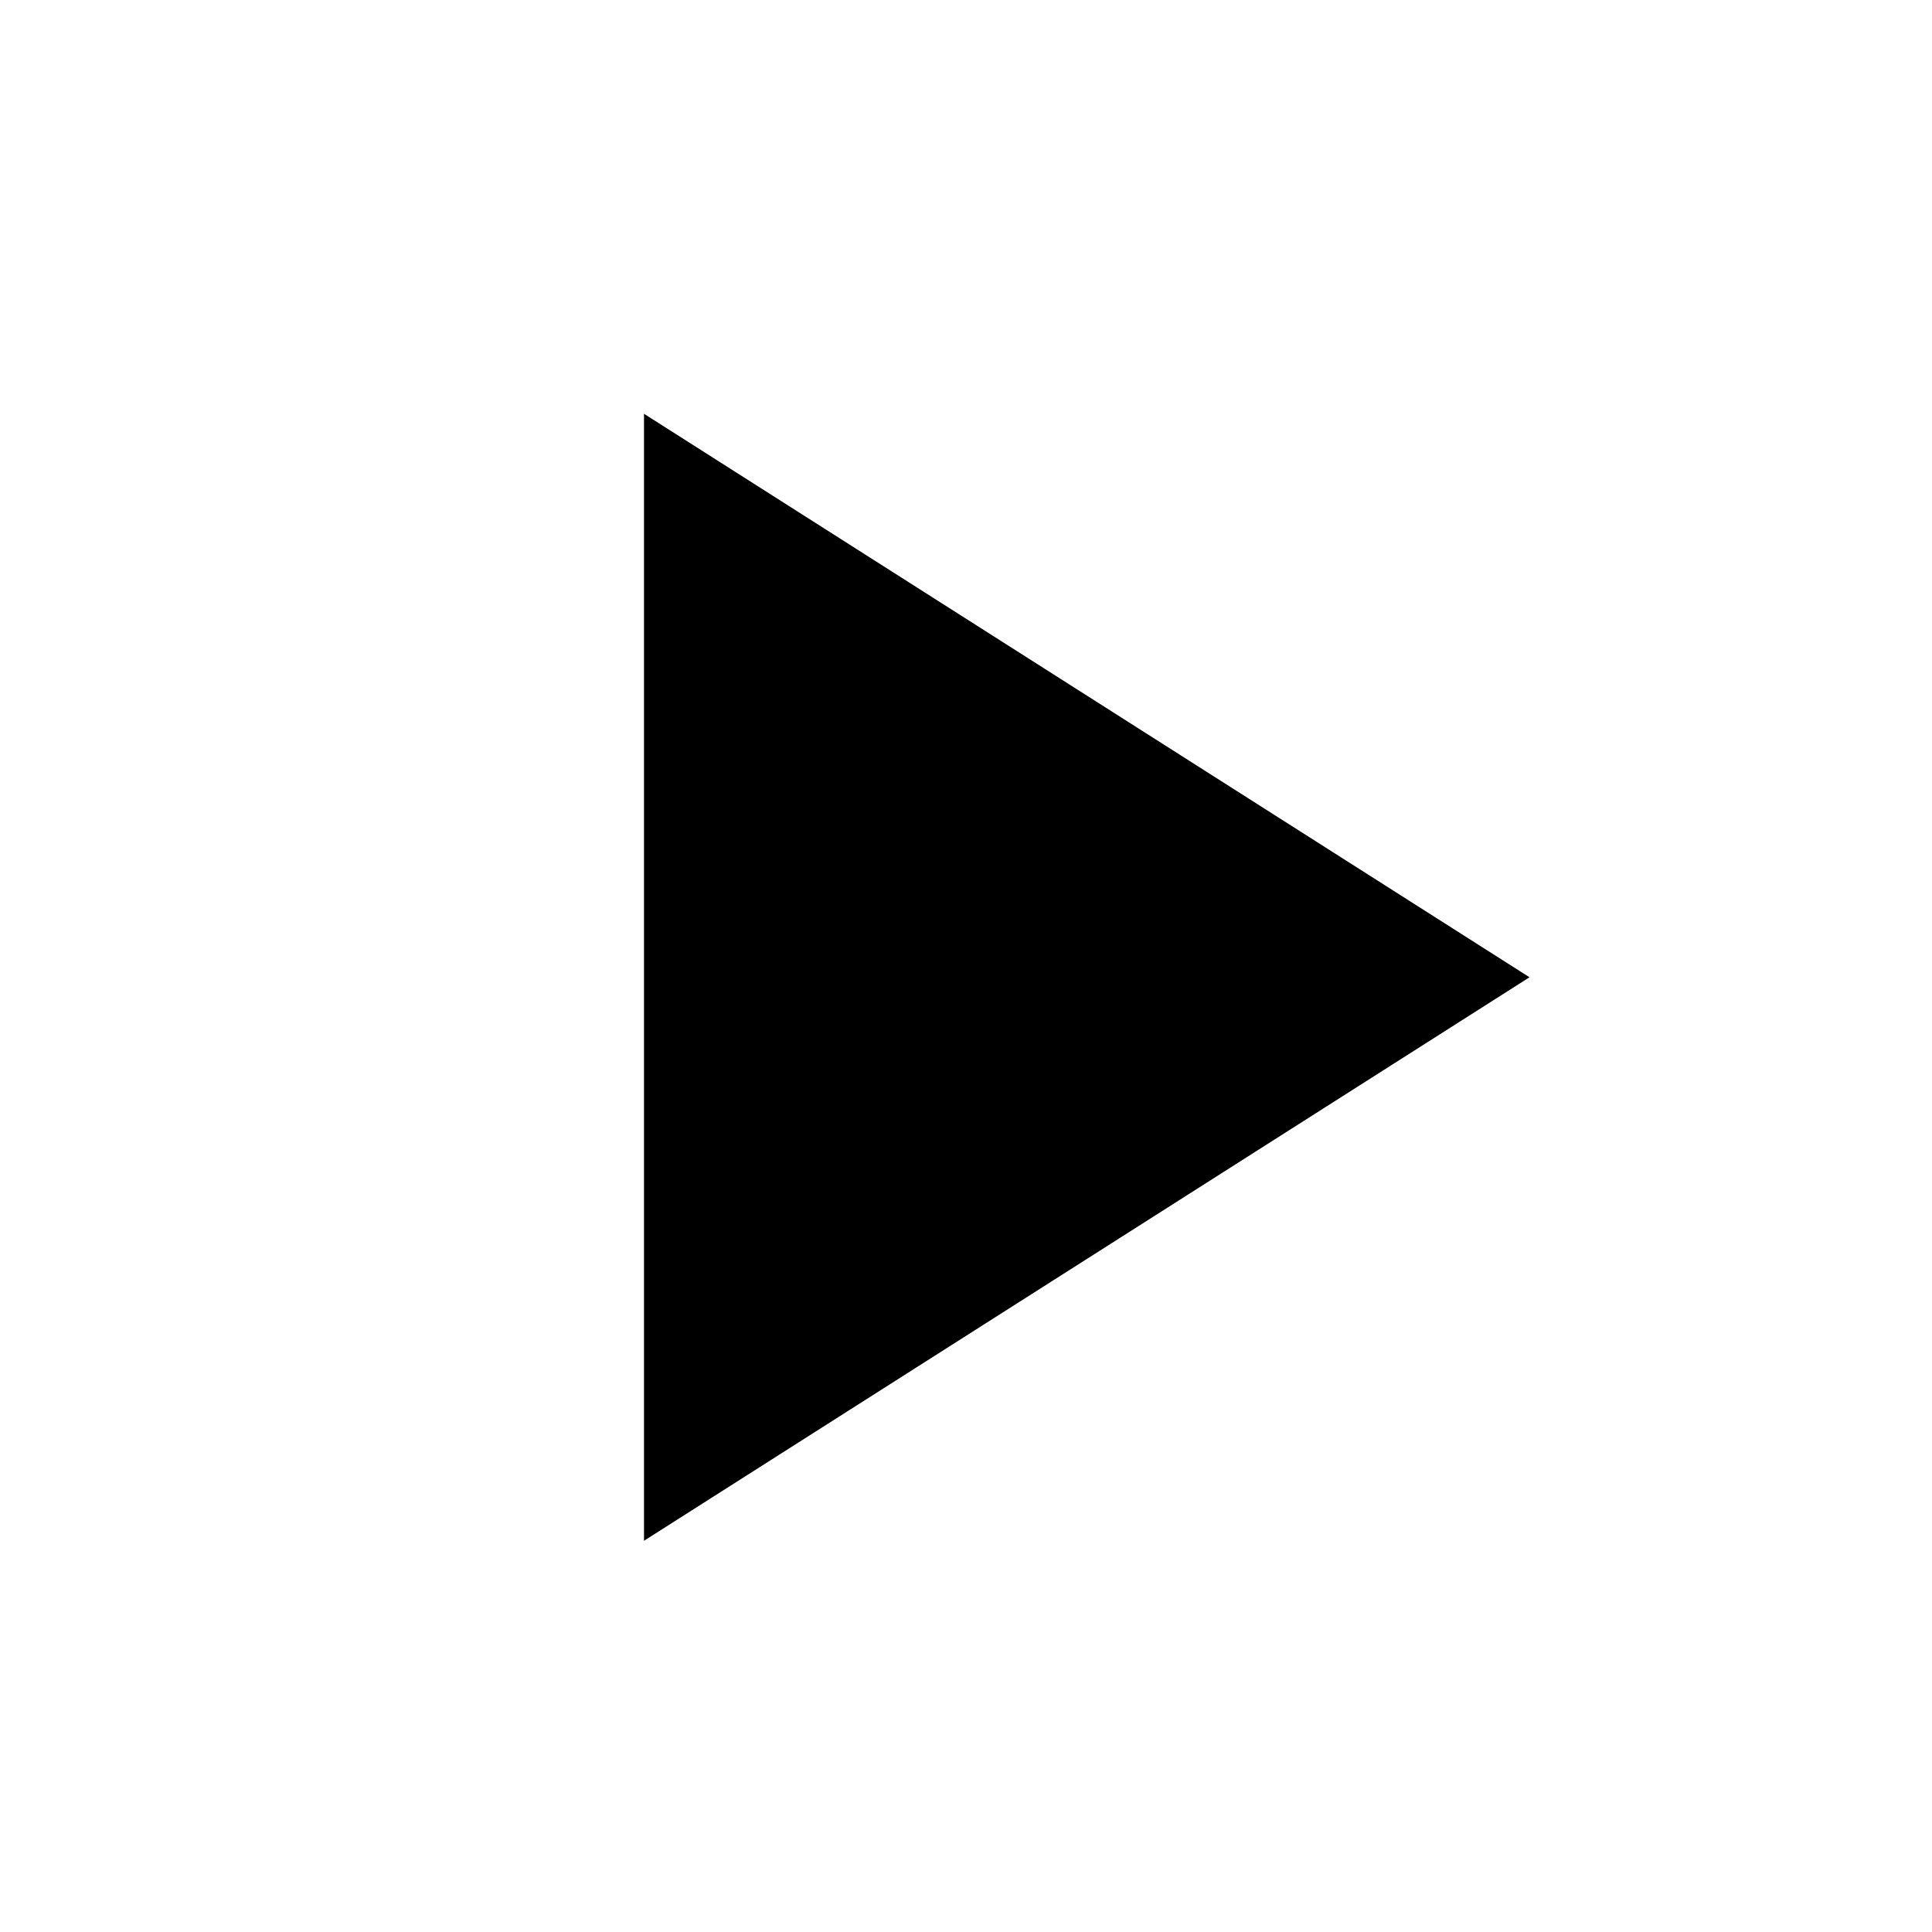
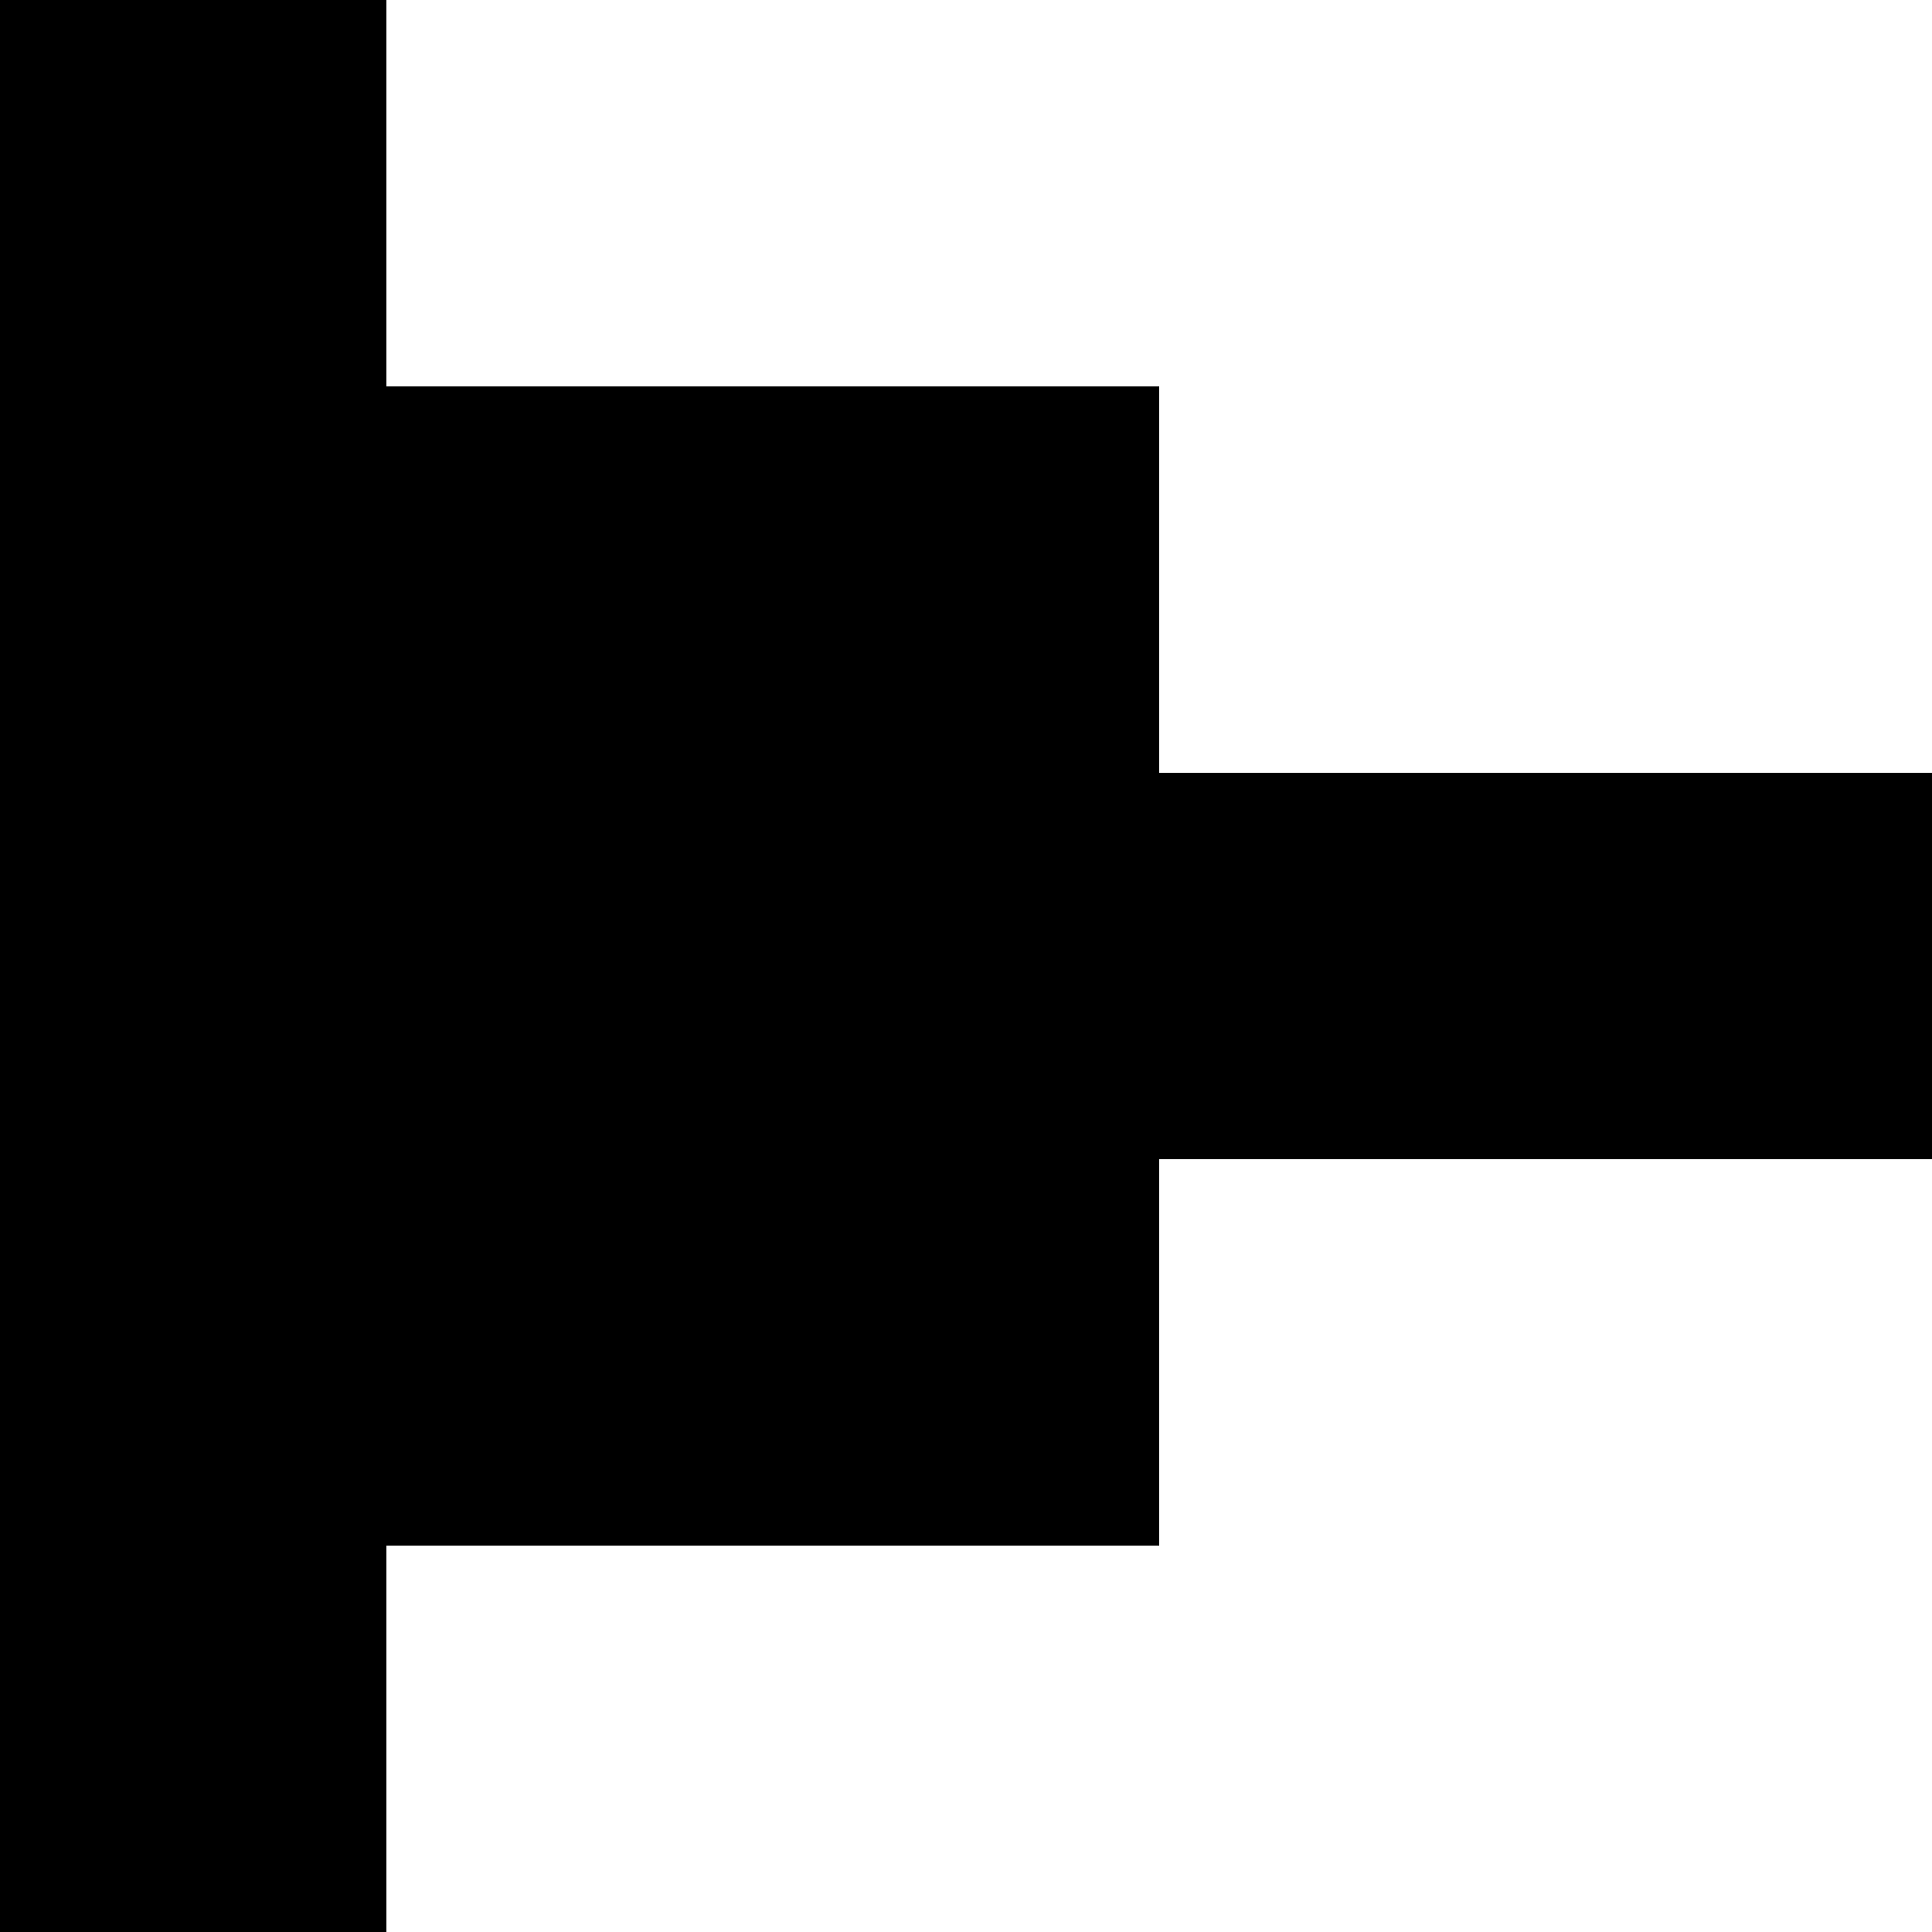
- <svg xmlns="http://www.w3.org/2000/svg" viewBox="0 0 24 24">
-   <path fill="currentColor" d="M8 5.14v14l11-7-11-7Z" />
+ <svg xmlns="http://www.w3.org/2000/svg" viewBox="0 0 15 15">
+   <path fill-rule="evenodd" d="M0 0L3 0L3 3L9 3L9 6L15 6L15 9L9 9L9 12L3 12L3 15L0 15Z" />
</svg>
